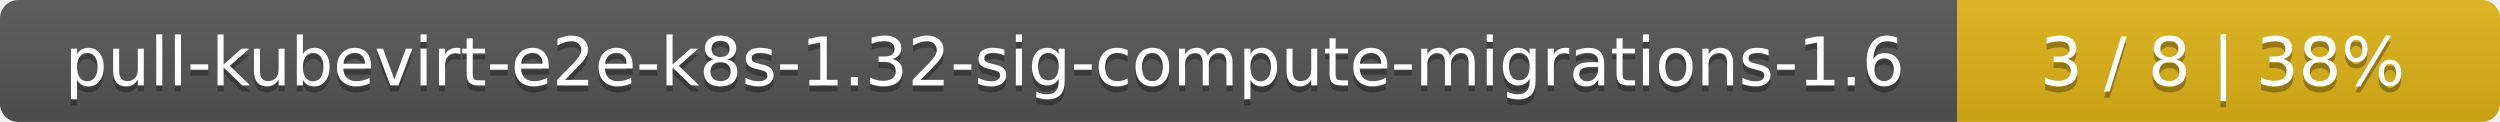
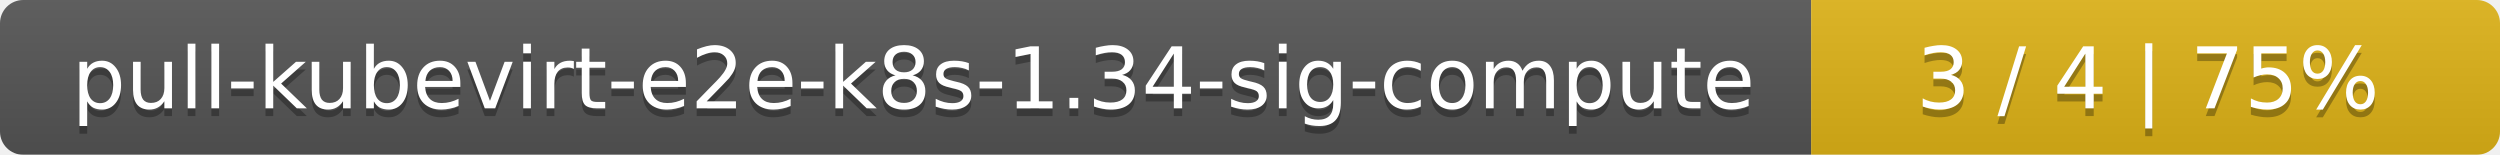
- <svg xmlns="http://www.w3.org/2000/svg" width="410" height="20">
+ <svg xmlns="http://www.w3.org/2000/svg" width="323" height="20">
  <linearGradient id="smooth" x2="0" y2="100%">
    <stop offset="0" stop-color="#bbb" stop-opacity=".1" />
    <stop offset="1" stop-opacity=".1" />
  </linearGradient>
  <mask id="round">
-     <rect width="410" height="20" rx="3" fill="#fff" />
+     <rect width="323" height="20" rx="3" fill="#fff" />
  </mask>
  <g mask="url(#round)">
-     <rect width="321" height="20" fill="#555" />
-     <rect x="321" width="89" height="20" fill="#dfb317" />
-     <rect width="410" height="20" fill="url(#smooth)" />
+     <rect width="234" height="20" fill="#555" />
+     <rect x="234" width="89" height="20" fill="#dfb317" />
+     <rect width="323" height="20" fill="url(#smooth)" />
  </g>
  <g fill="#fff" text-anchor="middle" font-family="DejaVu Sans,Verdana,Geneva,sans-serif" font-size="11">
-     <text x="161.5" y="15" fill="#010101" fill-opacity=".3">pull-kubevirt-e2e-k8s-1.32-sig-compute-migrations-1.6</text>
-     <text x="161.5" y="14">pull-kubevirt-e2e-k8s-1.32-sig-compute-migrations-1.6</text>
-     <text x="364.5" y="15" fill="#010101" fill-opacity=".3">3 / 8    |    38%</text>
-     <text x="364.5" y="14">3 / 8    |    38%</text>
+     <text x="118" y="15" fill="#010101" fill-opacity=".3">pull-kubevirt-e2e-k8s-1.34-sig-compute</text>
+     <text x="118" y="14">pull-kubevirt-e2e-k8s-1.34-sig-compute</text>
+     <text x="277.5" y="15" fill="#010101" fill-opacity=".3">3 / 4    |    75%</text>
+     <text x="277.5" y="14">3 / 4    |    75%</text>
  </g>
</svg>
